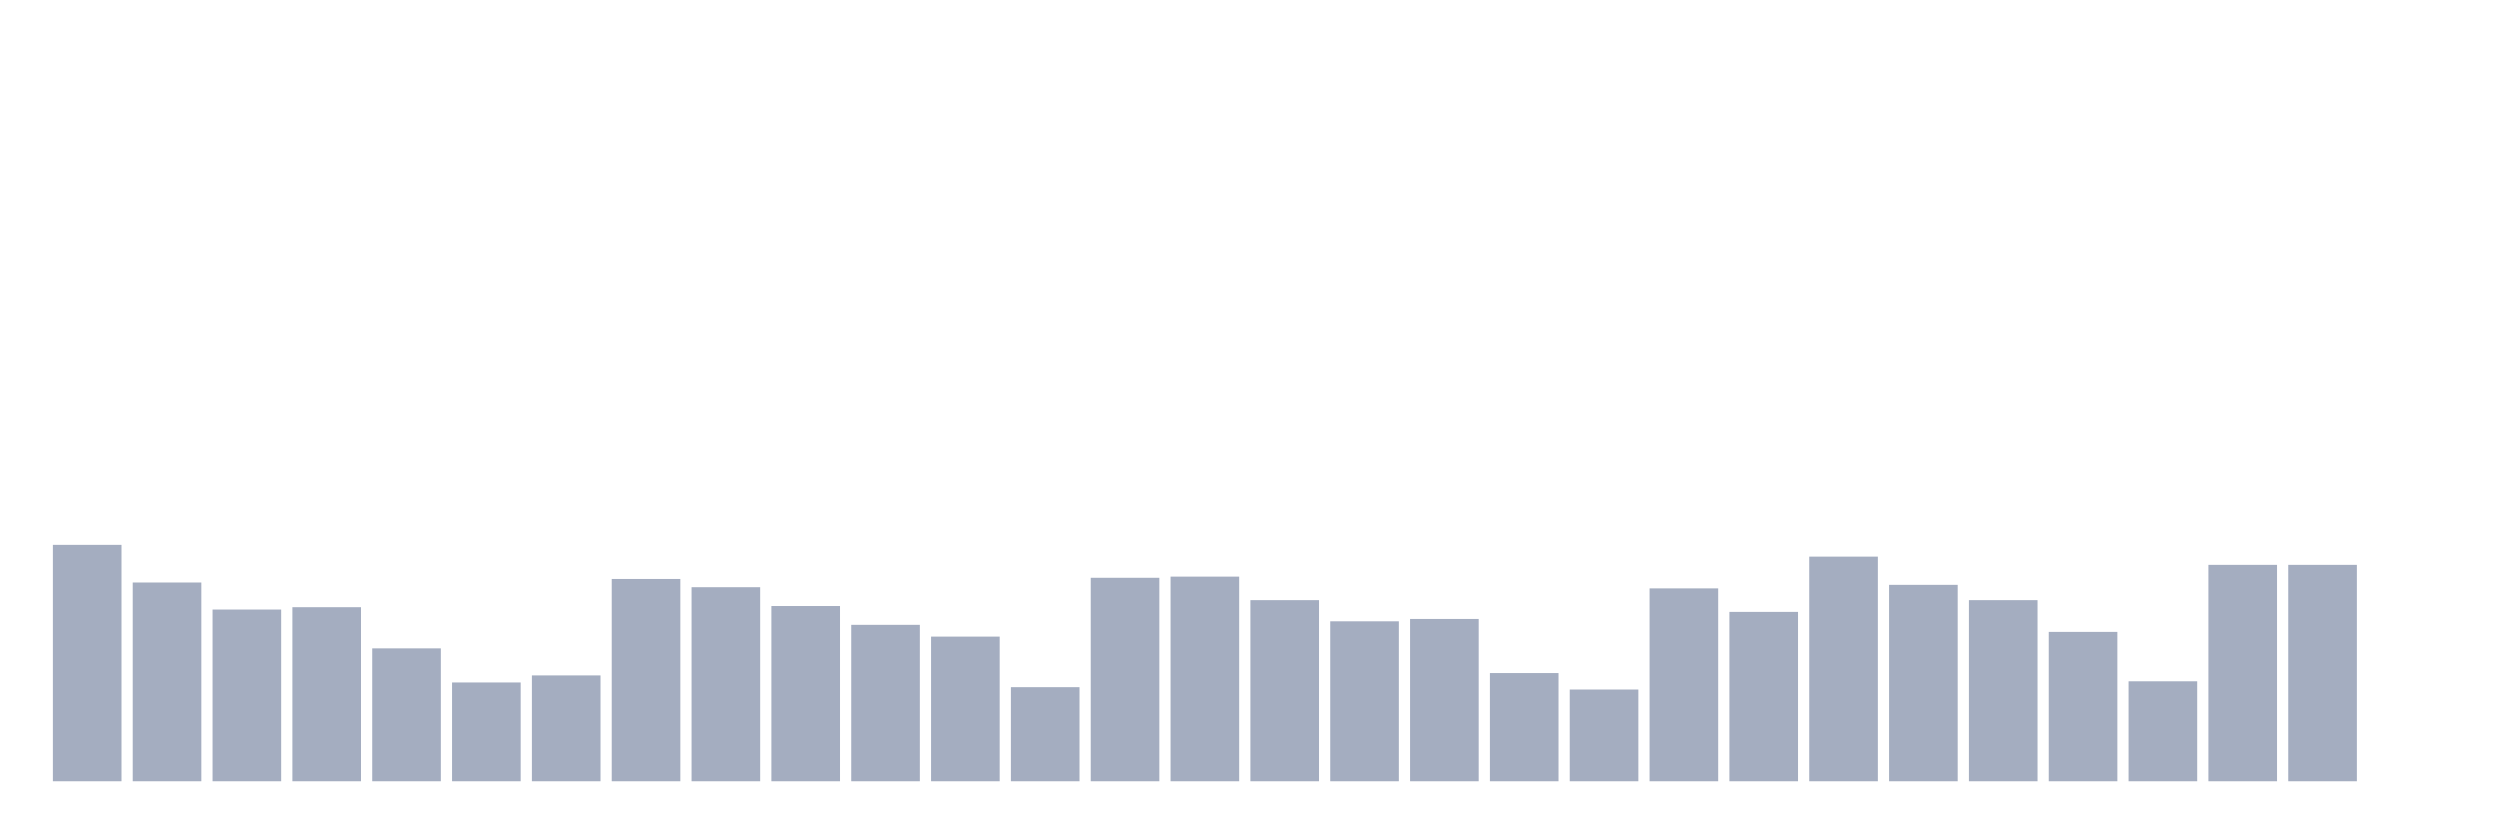
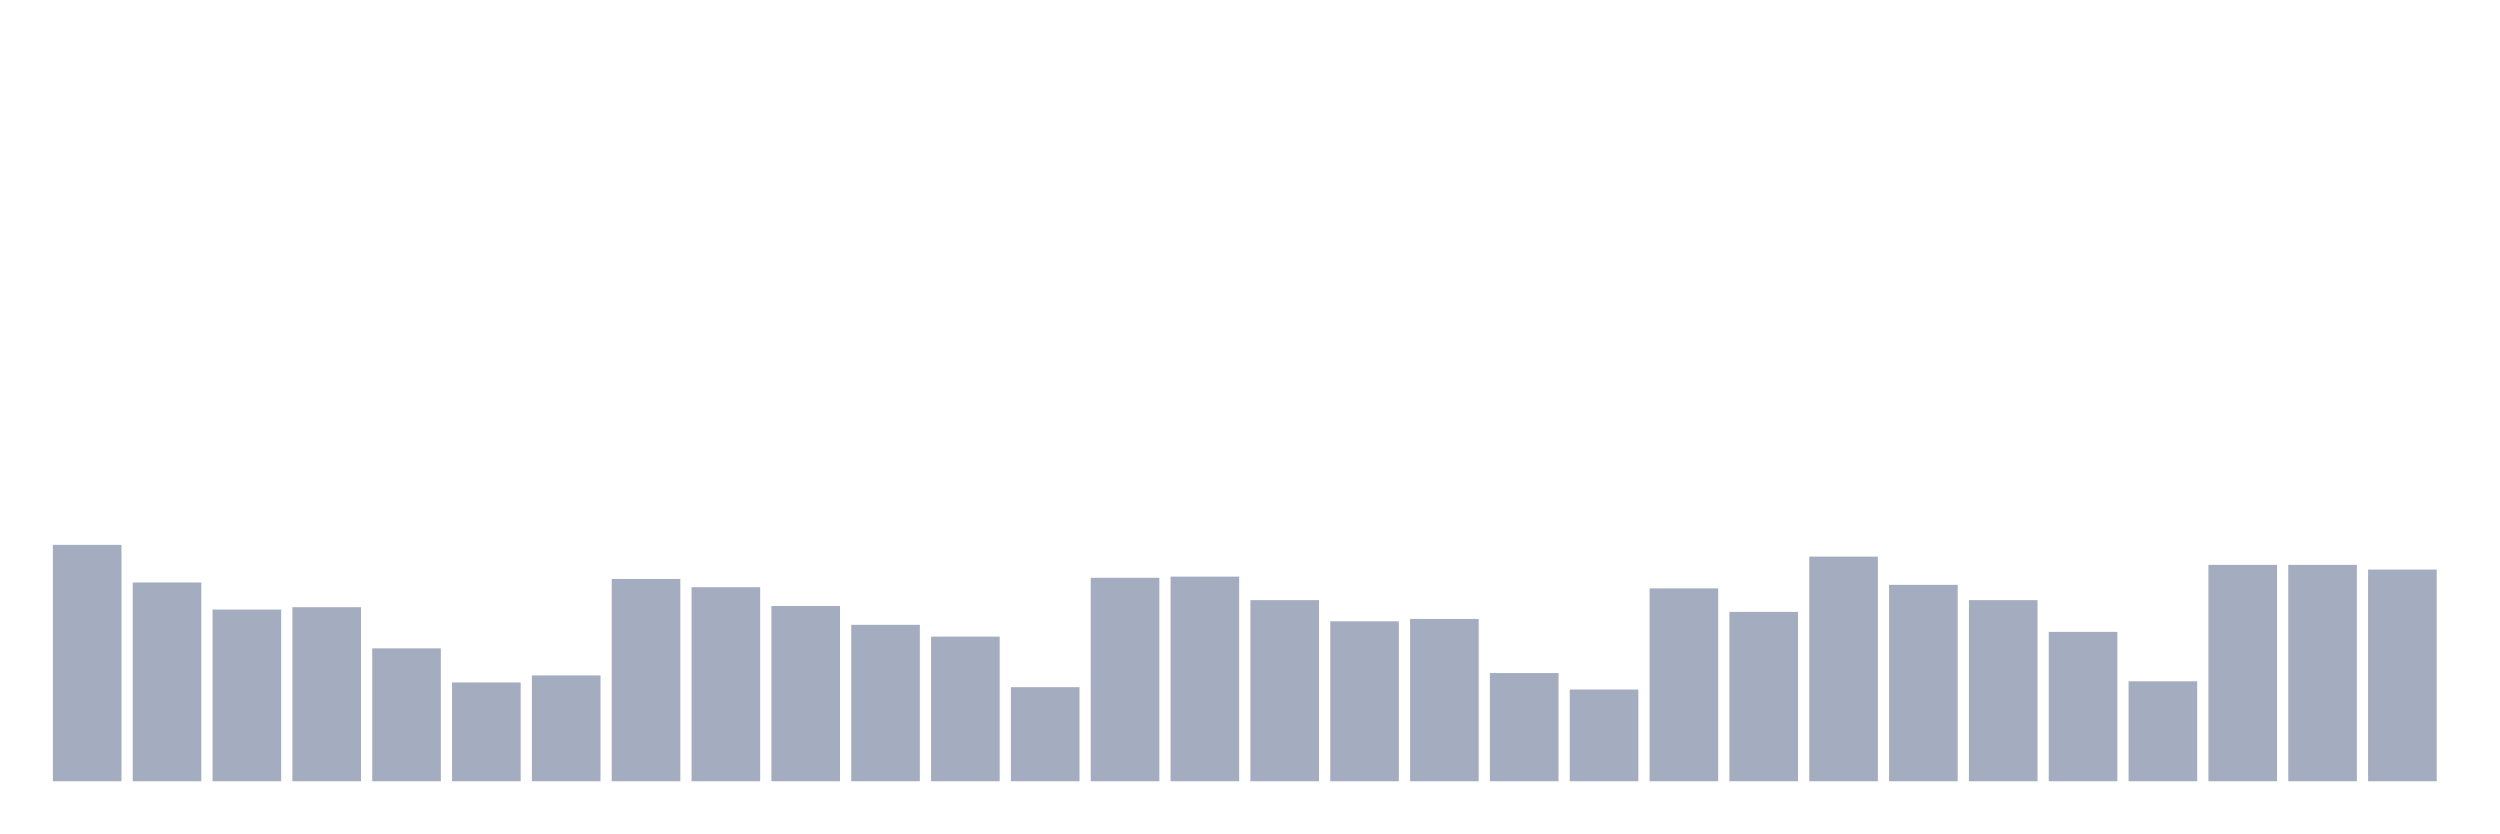
<svg xmlns="http://www.w3.org/2000/svg" viewBox="0 0 480 160">
  <g transform="translate(10,10)">
    <rect class="bar" x="0.153" width="13.175" y="94.613" height="45.387" fill="rgb(164,173,192)" />
    <rect class="bar" x="15.482" width="13.175" y="101.839" height="38.161" fill="rgb(164,173,192)" />
    <rect class="bar" x="30.81" width="13.175" y="107.032" height="32.968" fill="rgb(164,173,192)" />
    <rect class="bar" x="46.138" width="13.175" y="106.581" height="33.419" fill="rgb(164,173,192)" />
    <rect class="bar" x="61.466" width="13.175" y="114.484" height="25.516" fill="rgb(164,173,192)" />
    <rect class="bar" x="76.794" width="13.175" y="121.032" height="18.968" fill="rgb(164,173,192)" />
    <rect class="bar" x="92.123" width="13.175" y="119.677" height="20.323" fill="rgb(164,173,192)" />
    <rect class="bar" x="107.451" width="13.175" y="101.161" height="38.839" fill="rgb(164,173,192)" />
    <rect class="bar" x="122.779" width="13.175" y="102.742" height="37.258" fill="rgb(164,173,192)" />
    <rect class="bar" x="138.107" width="13.175" y="106.355" height="33.645" fill="rgb(164,173,192)" />
    <rect class="bar" x="153.436" width="13.175" y="109.968" height="30.032" fill="rgb(164,173,192)" />
    <rect class="bar" x="168.764" width="13.175" y="112.226" height="27.774" fill="rgb(164,173,192)" />
    <rect class="bar" x="184.092" width="13.175" y="121.935" height="18.065" fill="rgb(164,173,192)" />
    <rect class="bar" x="199.42" width="13.175" y="100.935" height="39.065" fill="rgb(164,173,192)" />
    <rect class="bar" x="214.748" width="13.175" y="100.71" height="39.29" fill="rgb(164,173,192)" />
    <rect class="bar" x="230.077" width="13.175" y="105.226" height="34.774" fill="rgb(164,173,192)" />
    <rect class="bar" x="245.405" width="13.175" y="109.29" height="30.71" fill="rgb(164,173,192)" />
    <rect class="bar" x="260.733" width="13.175" y="108.839" height="31.161" fill="rgb(164,173,192)" />
    <rect class="bar" x="276.061" width="13.175" y="119.226" height="20.774" fill="rgb(164,173,192)" />
    <rect class="bar" x="291.39" width="13.175" y="122.387" height="17.613" fill="rgb(164,173,192)" />
    <rect class="bar" x="306.718" width="13.175" y="102.968" height="37.032" fill="rgb(164,173,192)" />
    <rect class="bar" x="322.046" width="13.175" y="107.484" height="32.516" fill="rgb(164,173,192)" />
    <rect class="bar" x="337.374" width="13.175" y="96.871" height="43.129" fill="rgb(164,173,192)" />
    <rect class="bar" x="352.702" width="13.175" y="102.29" height="37.71" fill="rgb(164,173,192)" />
    <rect class="bar" x="368.031" width="13.175" y="105.226" height="34.774" fill="rgb(164,173,192)" />
    <rect class="bar" x="383.359" width="13.175" y="111.323" height="28.677" fill="rgb(164,173,192)" />
    <rect class="bar" x="398.687" width="13.175" y="120.806" height="19.194" fill="rgb(164,173,192)" />
    <rect class="bar" x="414.015" width="13.175" y="98.452" height="41.548" fill="rgb(164,173,192)" />
    <rect class="bar" x="429.344" width="13.175" y="98.452" height="41.548" fill="rgb(164,173,192)" />
-     <rect class="bar" x="444.672" width="13.175" y="140" height="0" fill="rgb(164,173,192)" />
+     <rect class="bar" x="444.672" width="13.175" y="99.355" height="40.645" fill="rgb(164,173,192)" />
  </g>
</svg>
